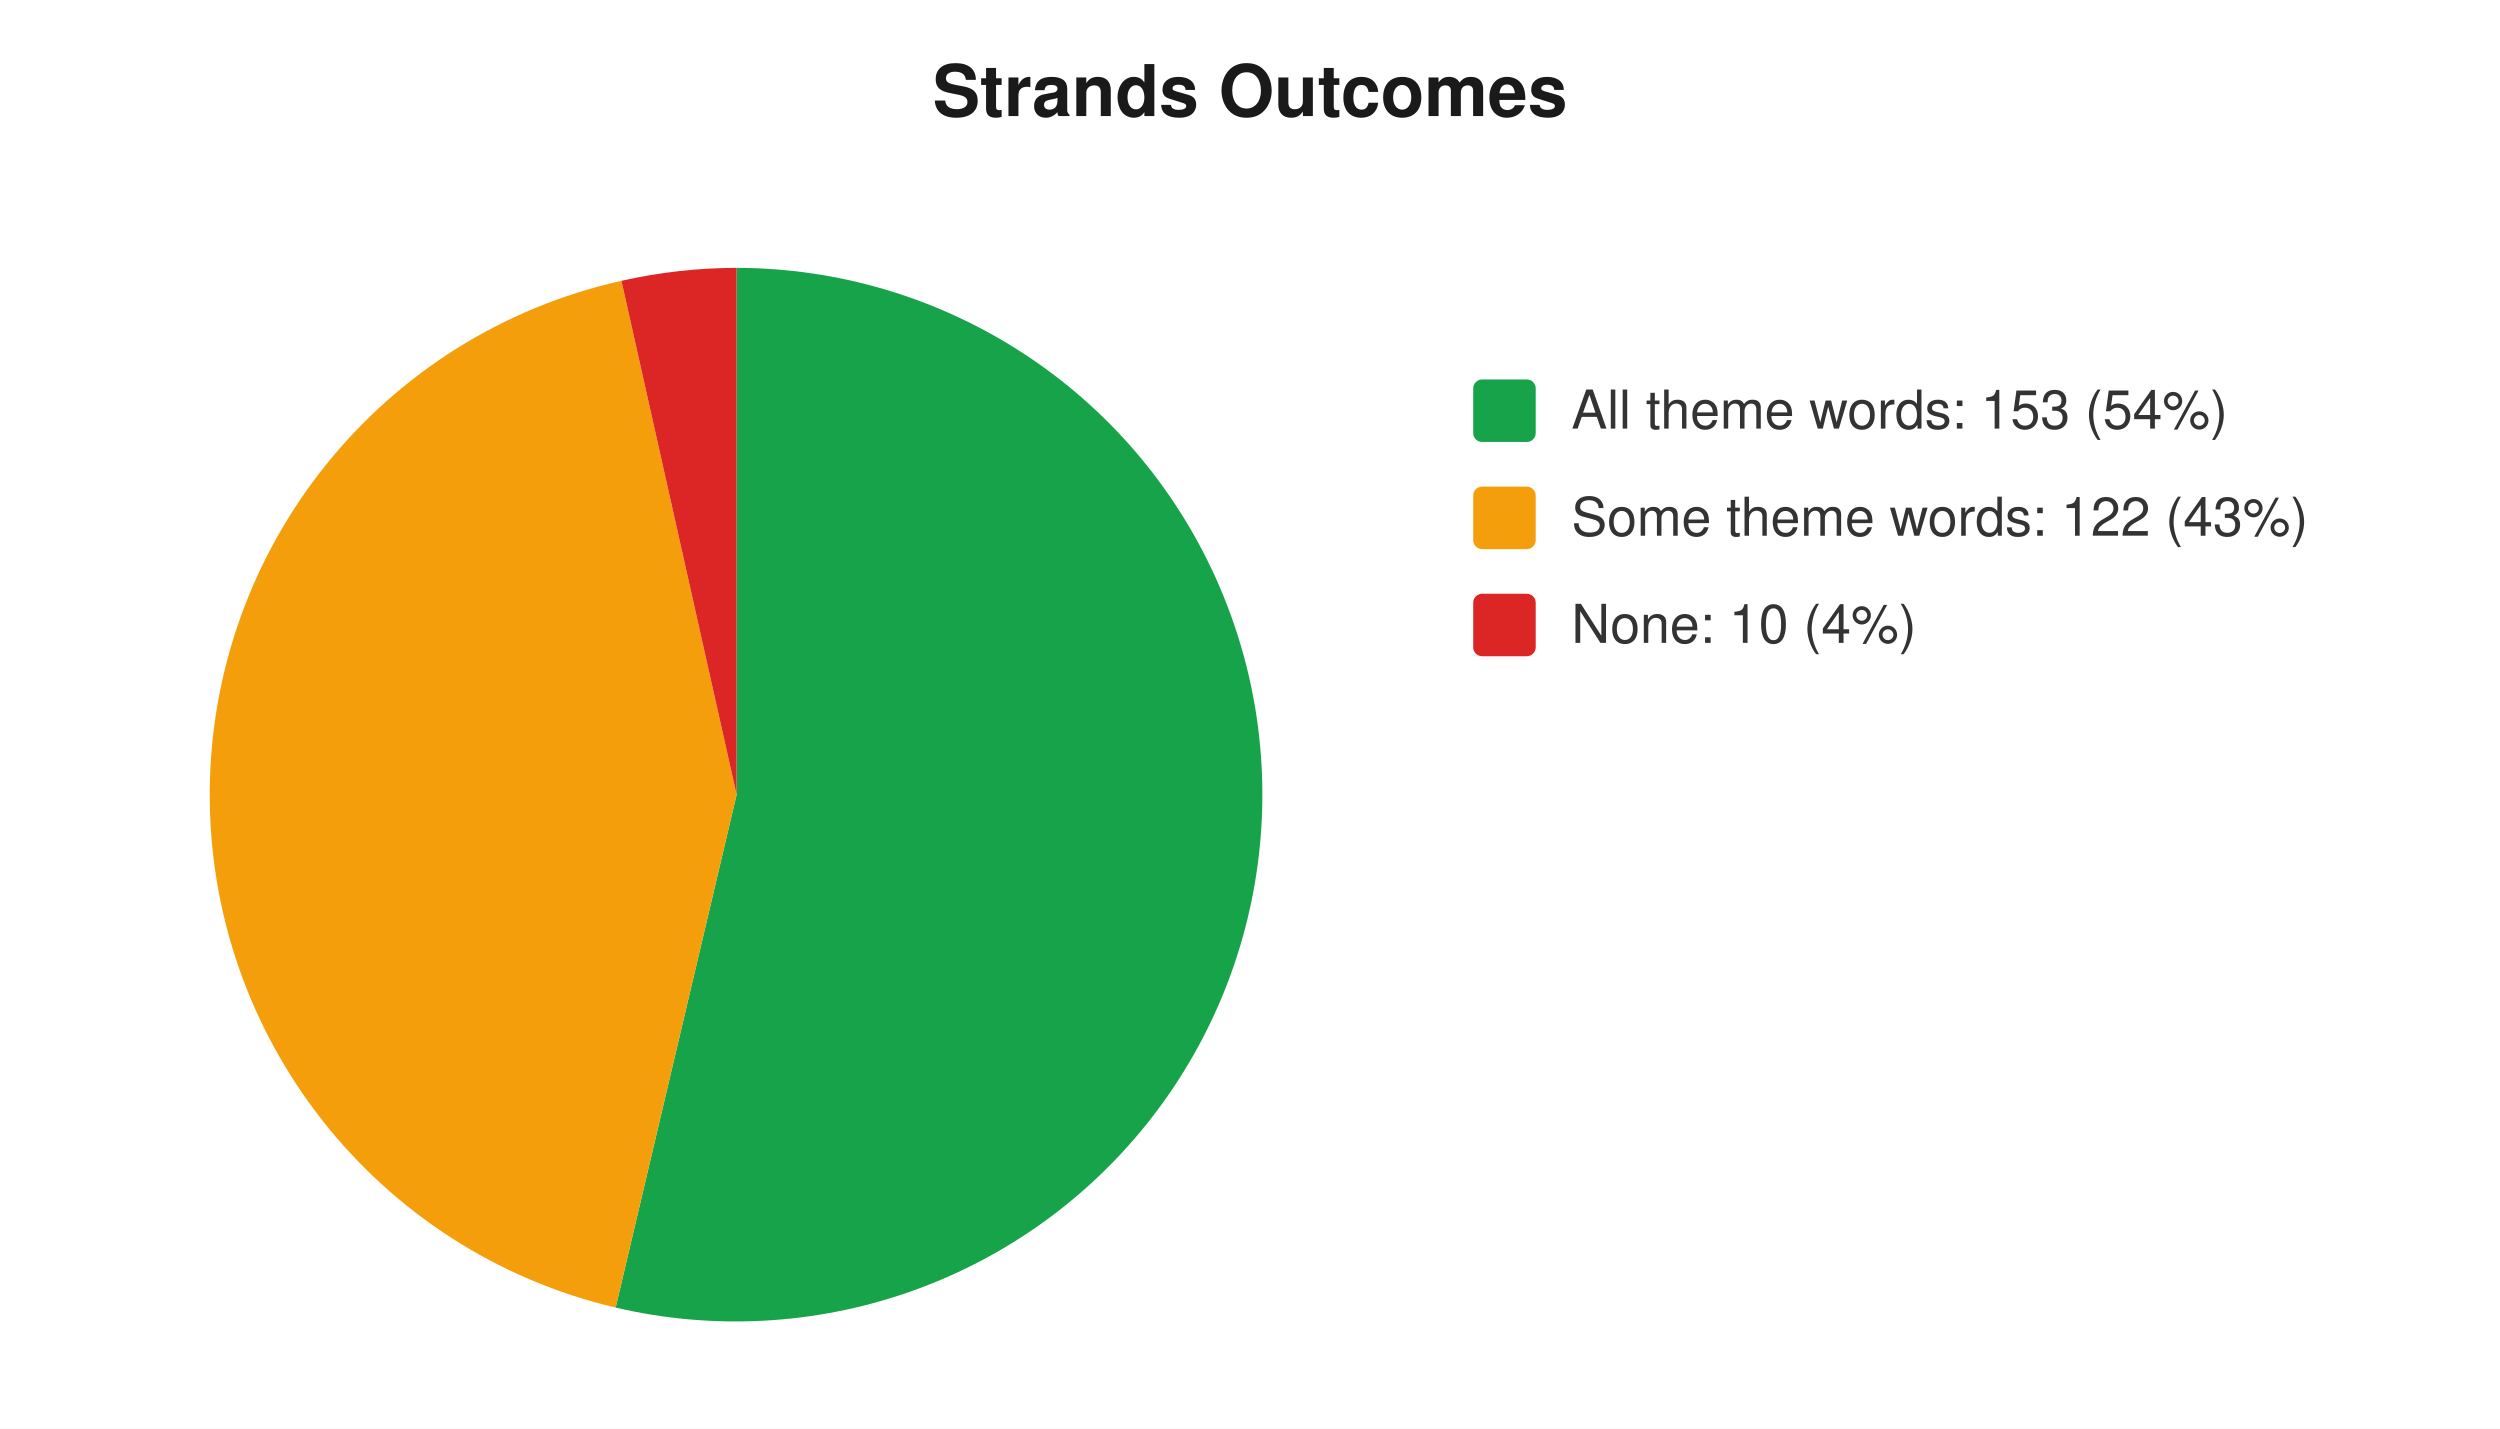
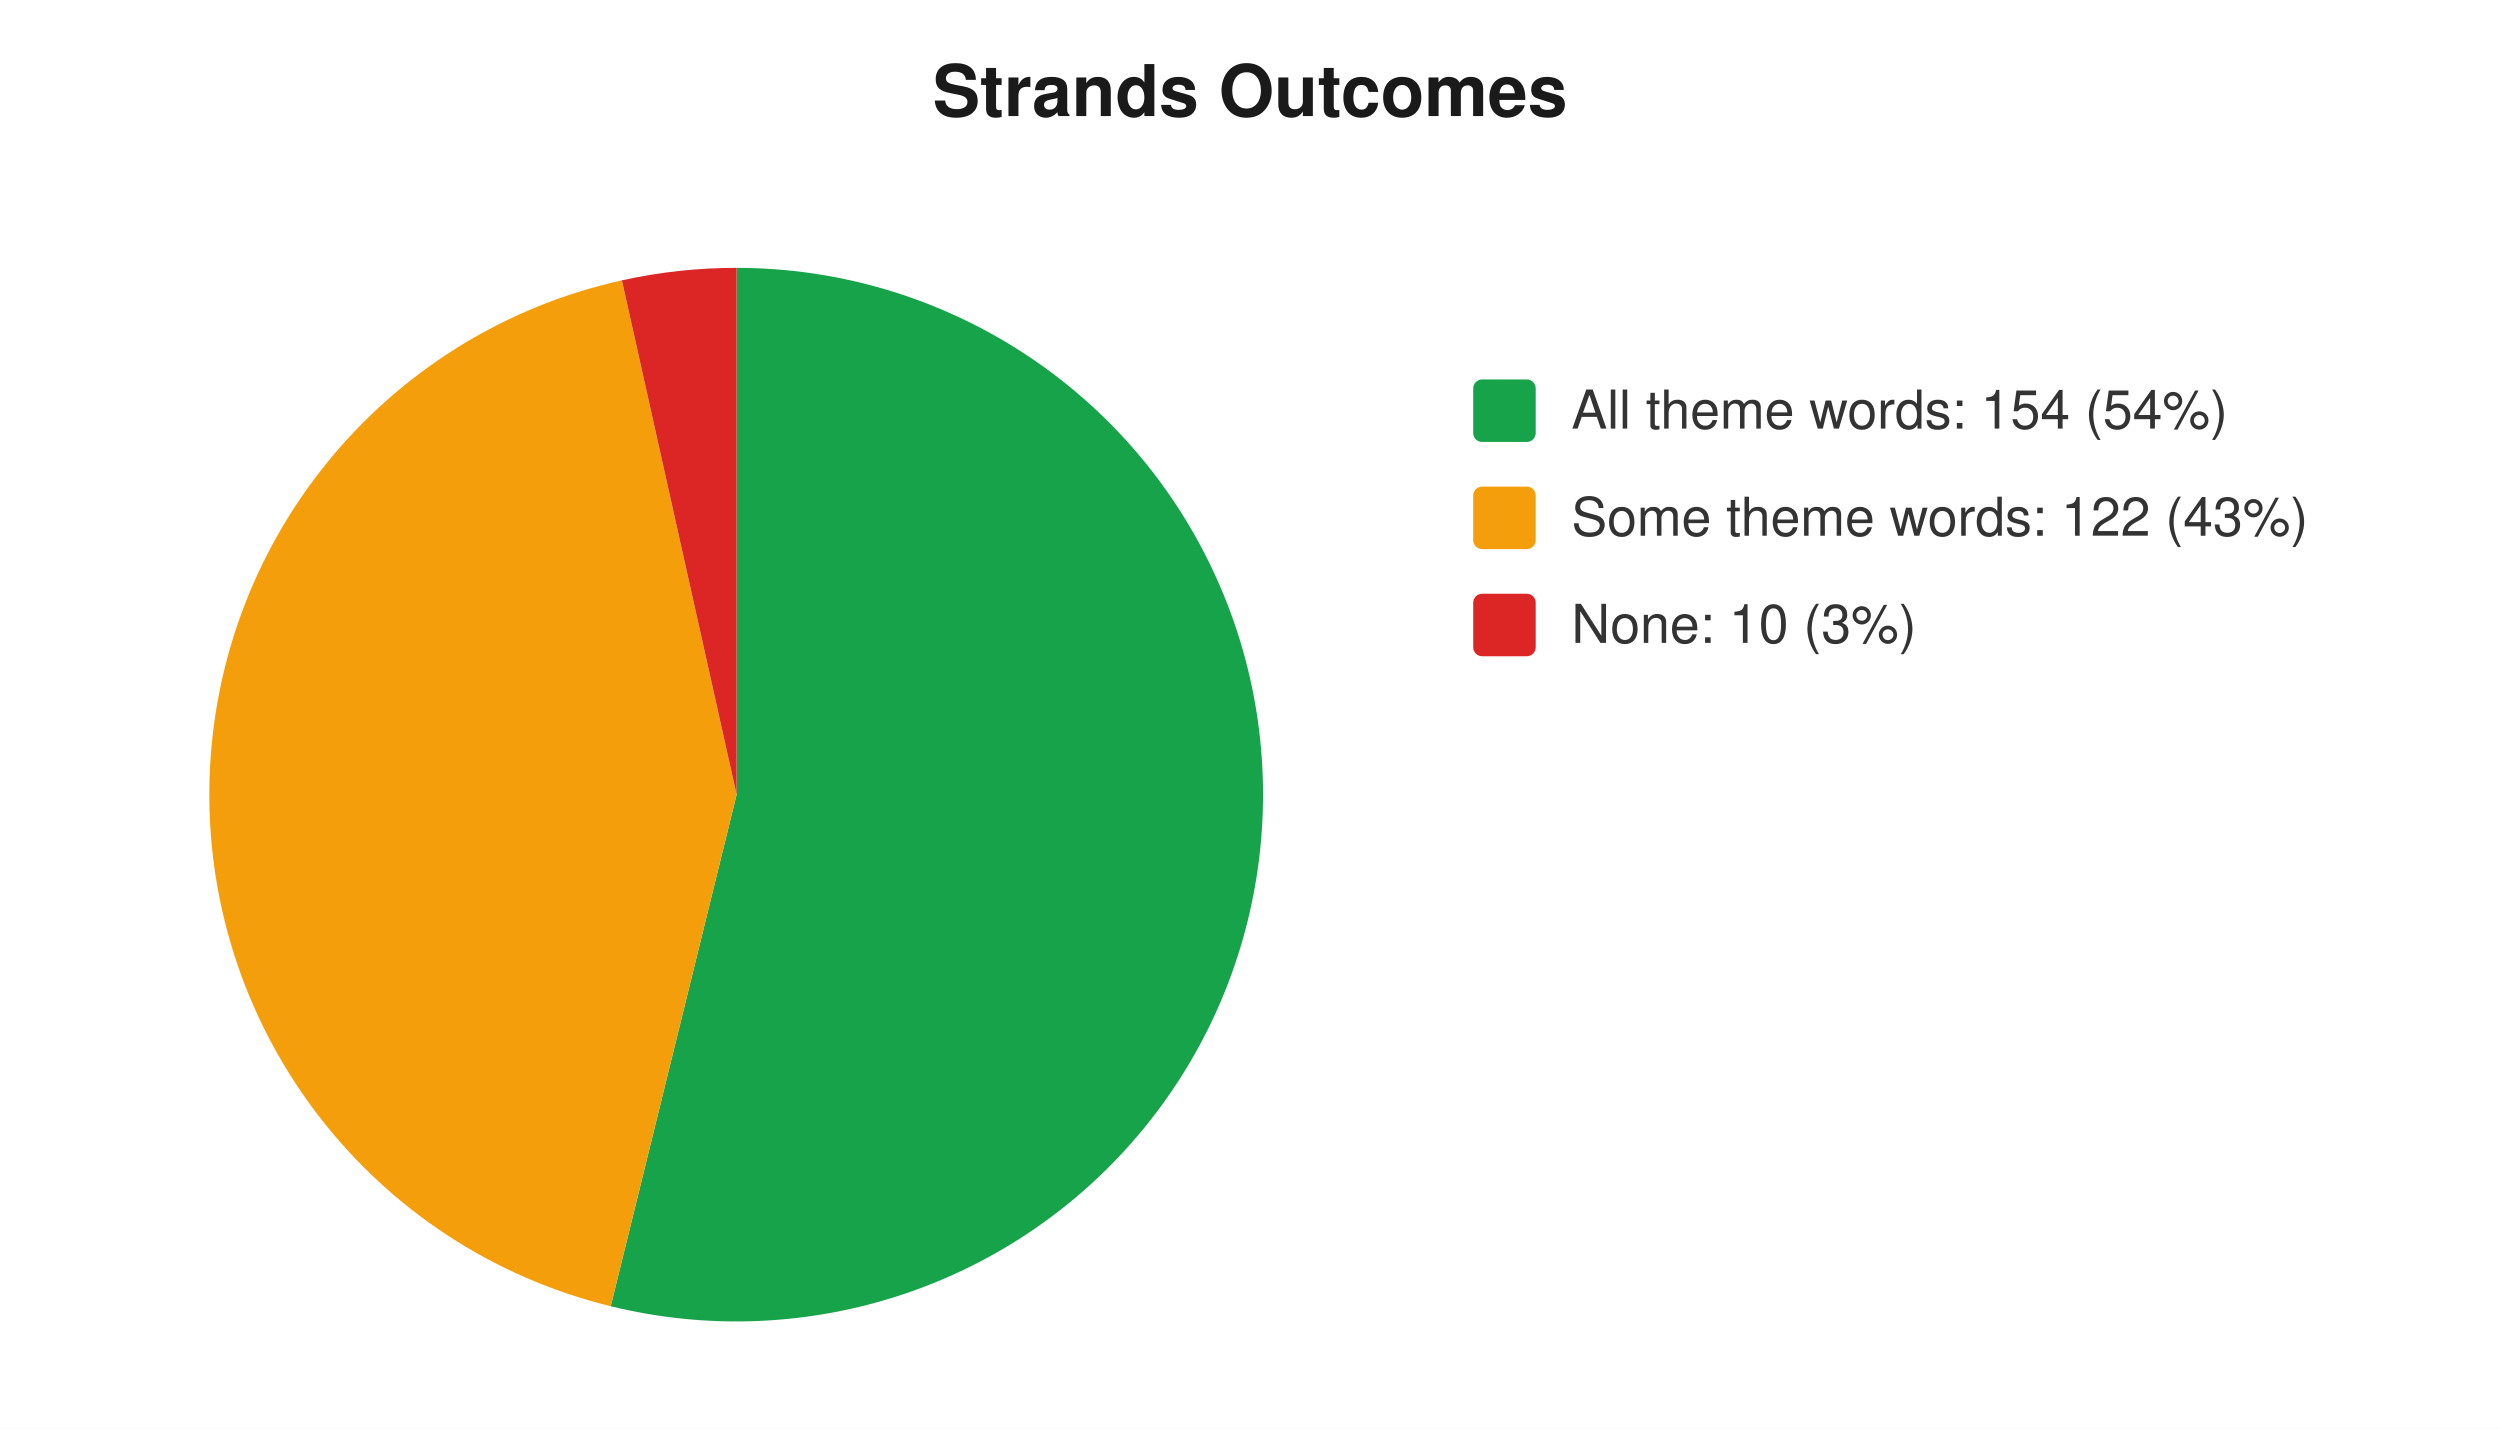
<svg xmlns="http://www.w3.org/2000/svg" width="560" height="320" viewBox="0 0 560 320" font-family="-apple-system,Segoe UI,Helvetica,Arial,sans-serif" font-size="12">
  <rect width="560" height="320" fill="#ffffff" />
  <text x="280" y="26" text-anchor="middle" font-size="16" font-weight="600" fill="#1a1a1a">Strands Outcomes</text>
-   <path d="M 165 178 L 165.0 60.0 A 118 118 0 1 1 137.9 292.9 Z" fill="#16a34a" />
-   <path d="M 165 178 L 137.9 292.9 A 118 118 0 0 1 139.2 62.9 Z" fill="#f59e0b" />
-   <path d="M 165 178 L 139.2 62.9 A 118 118 0 0 1 165.0 60.0 Z" fill="#dc2626" />
+   <path d="M 165 178 L 165.0 60.0 A 118 118 0 1 1 136.8 292.6 Z" fill="#16a34a" />
+   <path d="M 165 178 L 136.8 292.6 A 118 118 0 0 1 139.3 62.8 Z" fill="#f59e0b" />
+   <path d="M 165 178 L 139.3 62.8 A 118 118 0 0 1 165.0 60.0 Z" fill="#dc2626" />
  <rect x="330" y="85" width="14" height="14" rx="2" fill="#16a34a" />
-   <text x="352" y="96" fill="#333">All theme words: 153 (54%)</text>
+   <text x="352" y="96" fill="#333">All theme words: 154 (54%)</text>
  <rect x="330" y="109" width="14" height="14" rx="2" fill="#f59e0b" />
  <text x="352" y="120" fill="#333">Some theme words: 122 (43%)</text>
  <rect x="330" y="133" width="14" height="14" rx="2" fill="#dc2626" />
-   <text x="352" y="144" fill="#333">None: 10 (4%)</text>
+   <text x="352" y="144" fill="#333">None: 10 (3%)</text>
</svg>
